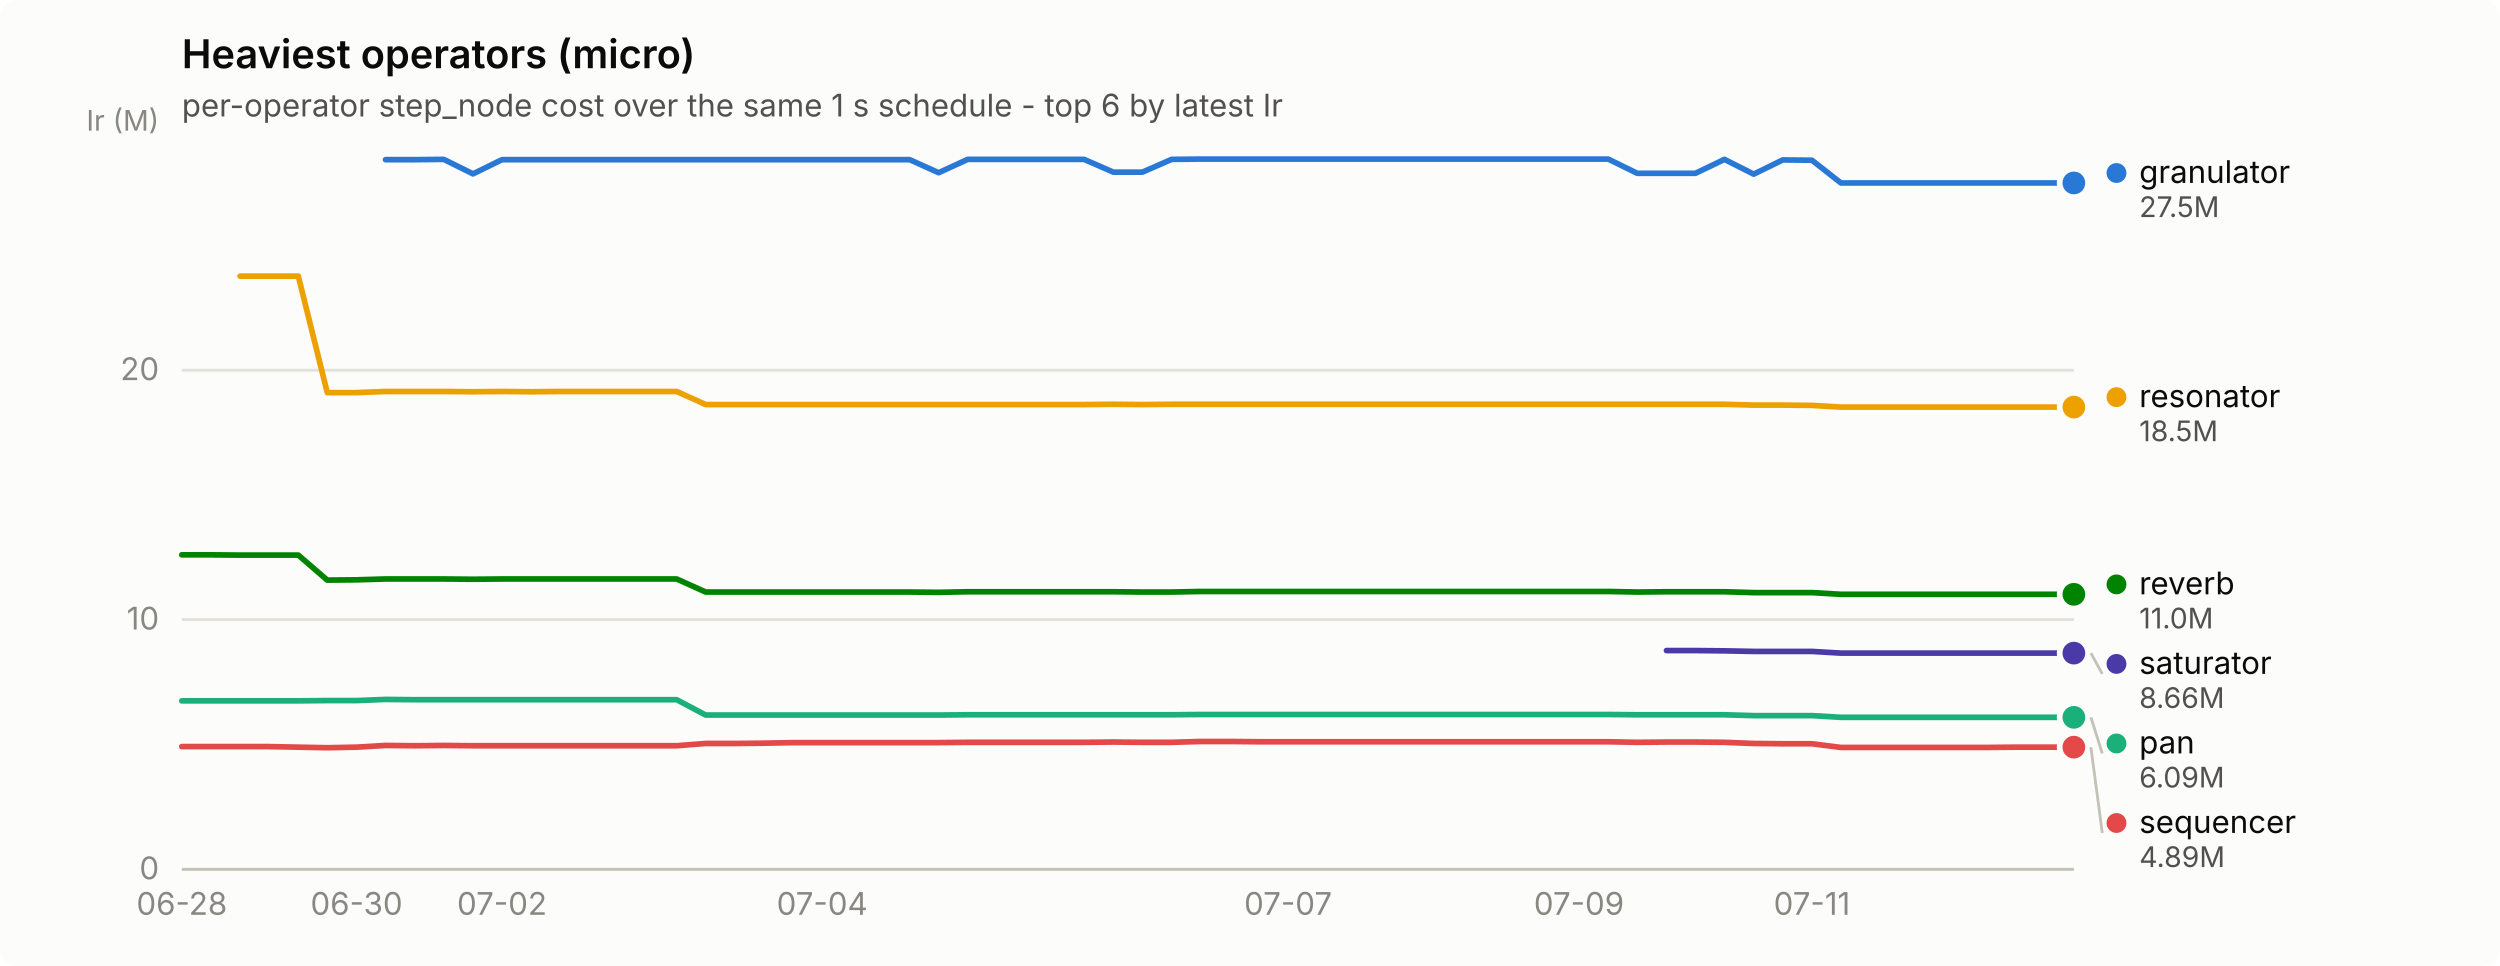
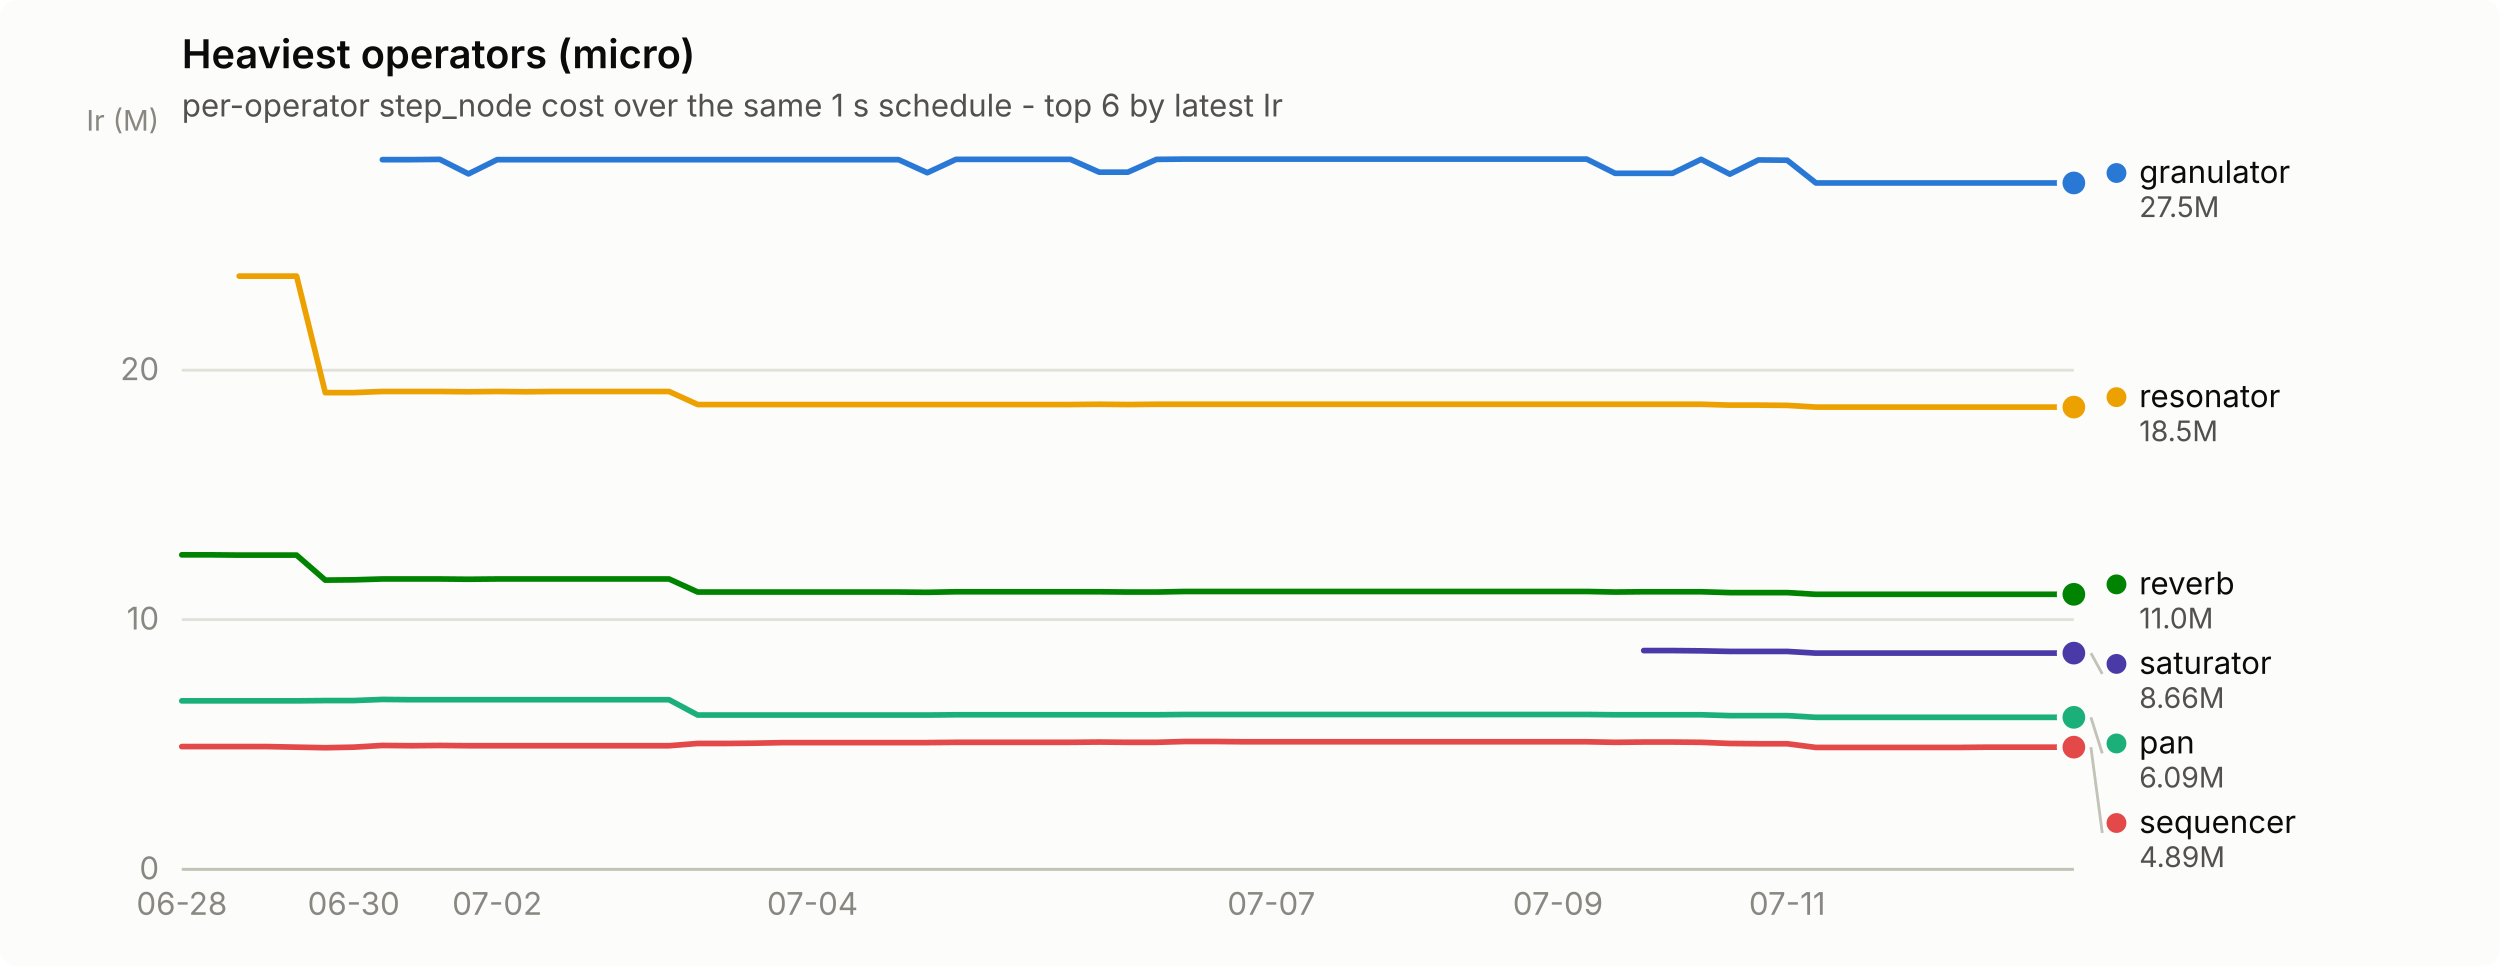
<svg xmlns="http://www.w3.org/2000/svg" width="880" height="340" viewBox="0 0 880 340" role="img" aria-label="Heaviest operators (micro)">
  <rect width="880" height="340" rx="6" fill="#fcfcfb" />
  <text x="64" y="24" font-family="system-ui, -apple-system, &quot;Segoe UI&quot;, sans-serif" font-size="14" font-weight="600" fill="#0b0b0b">Heaviest operators (micro)</text>
  <text x="64" y="41" font-family="system-ui, -apple-system, &quot;Segoe UI&quot;, sans-serif" font-size="11" fill="#52514e">per-operator step_node cost over the same 1 s schedule - top 6 by latest Ir</text>
  <line x1="64" y1="306.0" x2="730" y2="306.0" stroke="#e1e0d9" stroke-width="1" />
  <text x="56" y="309.5" text-anchor="end" font-family="system-ui, -apple-system, &quot;Segoe UI&quot;, sans-serif" font-size="11" style="font-variant-numeric: tabular-nums" fill="#898781">0</text>
  <line x1="64" y1="218.1" x2="730" y2="218.1" stroke="#e1e0d9" stroke-width="1" />
  <text x="56" y="221.6" text-anchor="end" font-family="system-ui, -apple-system, &quot;Segoe UI&quot;, sans-serif" font-size="11" style="font-variant-numeric: tabular-nums" fill="#898781">10</text>
  <line x1="64" y1="130.3" x2="730" y2="130.3" stroke="#e1e0d9" stroke-width="1" />
  <text x="56" y="133.8" text-anchor="end" font-family="system-ui, -apple-system, &quot;Segoe UI&quot;, sans-serif" font-size="11" style="font-variant-numeric: tabular-nums" fill="#898781">20</text>
  <text x="56" y="46" text-anchor="end" font-family="system-ui, -apple-system, &quot;Segoe UI&quot;, sans-serif" font-size="10" fill="#898781">Ir (M)</text>
  <line x1="64" y1="306" x2="730" y2="306" stroke="#c3c2b7" stroke-width="1" />
  <text x="64.0" y="322" text-anchor="middle" font-family="system-ui, -apple-system, &quot;Segoe UI&quot;, sans-serif" font-size="11" style="font-variant-numeric: tabular-nums" fill="#898781">06-28</text>
-   <text x="125.5" y="322" text-anchor="middle" font-family="system-ui, -apple-system, &quot;Segoe UI&quot;, sans-serif" font-size="11" style="font-variant-numeric: tabular-nums" fill="#898781">06-30</text>
-   <text x="176.7" y="322" text-anchor="middle" font-family="system-ui, -apple-system, &quot;Segoe UI&quot;, sans-serif" font-size="11" style="font-variant-numeric: tabular-nums" fill="#898781">07-02</text>
-   <text x="289.4" y="322" text-anchor="middle" font-family="system-ui, -apple-system, &quot;Segoe UI&quot;, sans-serif" font-size="11" style="font-variant-numeric: tabular-nums" fill="#898781">07-04</text>
-   <text x="453.4" y="322" text-anchor="middle" font-family="system-ui, -apple-system, &quot;Segoe UI&quot;, sans-serif" font-size="11" style="font-variant-numeric: tabular-nums" fill="#898781">07-07</text>
-   <text x="555.8" y="322" text-anchor="middle" font-family="system-ui, -apple-system, &quot;Segoe UI&quot;, sans-serif" font-size="11" style="font-variant-numeric: tabular-nums" fill="#898781">07-09</text>
-   <text x="637.8" y="322" text-anchor="middle" font-family="system-ui, -apple-system, &quot;Segoe UI&quot;, sans-serif" font-size="11" style="font-variant-numeric: tabular-nums" fill="#898781">07-11</text>
-   <path d="M135.7,56.2 L146.0,56.2 L156.2,56.1 L166.5,61.2 L176.7,56.2 L187.0,56.2 L197.2,56.2 L207.4,56.2 L217.7,56.2 L227.9,56.2 L238.2,56.2 L248.4,56.2 L258.7,56.2 L268.9,56.2 L279.2,56.2 L289.4,56.2 L299.7,56.2 L309.9,56.2 L320.2,56.2 L330.4,60.8 L340.6,56.1 L350.9,56.1 L361.1,56.1 L371.4,56.1 L381.6,56.1 L391.9,60.6 L402.1,60.6 L412.4,56.1 L422.6,56.0 L432.9,56.0 L443.1,56.0 L453.4,56.0 L463.6,56.0 L473.8,56.0 L484.1,56.0 L494.3,56.0 L504.6,56.0 L514.8,56.0 L525.1,56.0 L535.3,56.0 L545.6,56.0 L555.8,56.0 L566.1,56.0 L576.3,61.0 L586.6,61.0 L596.8,61.0 L607.0,56.1 L617.3,61.3 L627.5,56.3 L637.8,56.4 L648.0,64.4 L658.3,64.4 L668.5,64.4 L678.8,64.4 L689.0,64.4 L699.3,64.4 L709.5,64.4 L719.8,64.4 L730.0,64.4" fill="none" stroke="#2a78d6" stroke-width="2" stroke-linejoin="round" stroke-linecap="round" />
+   <text x="124.5" y="322" text-anchor="middle" font-family="system-ui, -apple-system, &quot;Segoe UI&quot;, sans-serif" font-size="11" style="font-variant-numeric: tabular-nums" fill="#898781">06-30</text>
+   <text x="175.0" y="322" text-anchor="middle" font-family="system-ui, -apple-system, &quot;Segoe UI&quot;, sans-serif" font-size="11" style="font-variant-numeric: tabular-nums" fill="#898781">07-02</text>
+   <text x="286.0" y="322" text-anchor="middle" font-family="system-ui, -apple-system, &quot;Segoe UI&quot;, sans-serif" font-size="11" style="font-variant-numeric: tabular-nums" fill="#898781">07-04</text>
+   <text x="447.5" y="322" text-anchor="middle" font-family="system-ui, -apple-system, &quot;Segoe UI&quot;, sans-serif" font-size="11" style="font-variant-numeric: tabular-nums" fill="#898781">07-07</text>
+   <text x="548.4" y="322" text-anchor="middle" font-family="system-ui, -apple-system, &quot;Segoe UI&quot;, sans-serif" font-size="11" style="font-variant-numeric: tabular-nums" fill="#898781">07-09</text>
+   <text x="629.1" y="322" text-anchor="middle" font-family="system-ui, -apple-system, &quot;Segoe UI&quot;, sans-serif" font-size="11" style="font-variant-numeric: tabular-nums" fill="#898781">07-11</text>
+   <path d="M134.6,56.2 L144.7,56.2 L154.8,56.1 L164.9,61.2 L175.0,56.2 L185.1,56.2 L195.2,56.2 L205.3,56.2 L215.4,56.2 L225.5,56.2 L235.5,56.2 L245.6,56.2 L255.7,56.2 L265.8,56.2 L275.9,56.2 L286.0,56.2 L296.1,56.2 L306.2,56.2 L316.3,56.2 L326.4,60.8 L336.5,56.1 L346.5,56.1 L356.6,56.1 L366.7,56.1 L376.8,56.1 L386.9,60.6 L397.0,60.6 L407.1,56.1 L417.2,56.0 L427.3,56.0 L437.4,56.0 L447.5,56.0 L457.5,56.0 L467.6,56.0 L477.7,56.0 L487.8,56.0 L497.9,56.0 L508.0,56.0 L518.1,56.0 L528.2,56.0 L538.3,56.0 L548.4,56.0 L558.5,56.0 L568.5,61.0 L578.6,61.0 L588.7,61.0 L598.8,56.1 L608.9,61.3 L619.0,56.3 L629.1,56.4 L639.2,64.4 L649.3,64.4 L659.4,64.4 L669.5,64.4 L679.5,64.4 L689.6,64.4 L699.7,64.4 L709.8,64.4 L719.9,64.4 L730.0,64.4" fill="none" stroke="#2a78d6" stroke-width="2" stroke-linejoin="round" stroke-linecap="round" />
  <circle cx="730.0" cy="64.4" r="6" fill="#fcfcfb" />
  <circle cx="730.0" cy="64.4" r="4" fill="#2a78d6" />
-   <path d="M64.0,246.7 L74.2,246.7 L84.5,246.7 L94.7,246.7 L105.0,246.7 L115.2,246.6 L125.5,246.6 L135.7,246.2 L146.0,246.3 L156.2,246.3 L166.5,246.3 L176.7,246.3 L187.0,246.3 L197.2,246.3 L207.4,246.3 L217.7,246.3 L227.9,246.3 L238.2,246.3 L248.4,251.7 L258.7,251.7 L268.9,251.7 L279.2,251.7 L289.4,251.7 L299.7,251.7 L309.9,251.7 L320.2,251.7 L330.4,251.7 L340.6,251.6 L350.9,251.6 L361.1,251.6 L371.4,251.6 L381.6,251.6 L391.9,251.6 L402.1,251.6 L412.4,251.6 L422.6,251.5 L432.9,251.5 L443.1,251.5 L453.4,251.5 L463.6,251.5 L473.8,251.5 L484.1,251.5 L494.3,251.5 L504.6,251.5 L514.8,251.5 L525.1,251.5 L535.3,251.5 L545.6,251.5 L555.8,251.5 L566.1,251.5 L576.3,251.6 L586.6,251.6 L596.8,251.6 L607.0,251.6 L617.3,251.9 L627.5,251.9 L637.8,251.9 L648.0,252.5 L658.3,252.5 L668.5,252.5 L678.8,252.5 L689.0,252.5 L699.3,252.5 L709.5,252.5 L719.8,252.5 L730.0,252.5" fill="none" stroke="#1baf7a" stroke-width="2" stroke-linejoin="round" stroke-linecap="round" />
+   <path d="M64.0,246.7 L74.1,246.7 L84.2,246.7 L94.3,246.7 L104.4,246.7 L114.5,246.6 L124.5,246.6 L134.6,246.2 L144.7,246.3 L154.8,246.3 L164.9,246.3 L175.0,246.3 L185.1,246.3 L195.2,246.3 L205.3,246.3 L215.4,246.3 L225.5,246.3 L235.5,246.3 L245.6,251.7 L255.7,251.7 L265.8,251.7 L275.9,251.7 L286.0,251.7 L296.1,251.7 L306.2,251.7 L316.3,251.7 L326.4,251.7 L336.5,251.6 L346.5,251.6 L356.6,251.6 L366.7,251.6 L376.8,251.6 L386.9,251.6 L397.0,251.6 L407.1,251.6 L417.2,251.5 L427.3,251.5 L437.4,251.5 L447.5,251.5 L457.5,251.5 L467.6,251.5 L477.7,251.5 L487.8,251.5 L497.9,251.5 L508.0,251.5 L518.1,251.5 L528.2,251.5 L538.3,251.5 L548.4,251.5 L558.5,251.5 L568.5,251.6 L578.6,251.6 L588.7,251.6 L598.8,251.6 L608.9,251.9 L619.0,251.9 L629.1,251.9 L639.2,252.5 L649.3,252.5 L659.4,252.5 L669.5,252.5 L679.5,252.5 L689.6,252.5 L699.7,252.5 L709.8,252.5 L719.9,252.5 L730.0,252.5" fill="none" stroke="#1baf7a" stroke-width="2" stroke-linejoin="round" stroke-linecap="round" />
  <circle cx="730.0" cy="252.5" r="6" fill="#fcfcfb" />
  <circle cx="730.0" cy="252.5" r="4" fill="#1baf7a" />
-   <path d="M84.5,97.2 L94.7,97.2 L105.0,97.2 L115.2,138.2 L125.5,138.2 L135.7,137.8 L146.0,137.8 L156.2,137.8 L166.5,137.9 L176.7,137.8 L187.0,137.9 L197.2,137.8 L207.4,137.8 L217.7,137.8 L227.9,137.8 L238.2,137.8 L248.4,142.4 L258.7,142.4 L268.9,142.4 L279.2,142.4 L289.4,142.4 L299.7,142.4 L309.9,142.4 L320.2,142.4 L330.4,142.4 L340.6,142.4 L350.9,142.4 L361.1,142.4 L371.4,142.4 L381.6,142.4 L391.9,142.3 L402.1,142.4 L412.4,142.3 L422.6,142.3 L432.9,142.3 L443.1,142.3 L453.4,142.3 L463.6,142.3 L473.8,142.3 L484.1,142.3 L494.3,142.3 L504.6,142.3 L514.8,142.3 L525.1,142.3 L535.3,142.3 L545.6,142.3 L555.8,142.3 L566.1,142.3 L576.3,142.3 L586.6,142.3 L596.8,142.3 L607.0,142.3 L617.3,142.6 L627.5,142.6 L637.8,142.7 L648.0,143.3 L658.3,143.3 L668.5,143.3 L678.8,143.3 L689.0,143.3 L699.3,143.3 L709.5,143.3 L719.8,143.3 L730.0,143.3" fill="none" stroke="#eda100" stroke-width="2" stroke-linejoin="round" stroke-linecap="round" />
+   <path d="M84.2,97.2 L94.3,97.2 L104.4,97.2 L114.5,138.2 L124.5,138.2 L134.6,137.8 L144.7,137.8 L154.8,137.8 L164.9,137.9 L175.0,137.8 L185.1,137.9 L195.2,137.8 L205.3,137.8 L215.4,137.8 L225.5,137.8 L235.5,137.8 L245.6,142.4 L255.7,142.4 L265.8,142.4 L275.9,142.4 L286.0,142.4 L296.1,142.4 L306.2,142.4 L316.3,142.4 L326.4,142.4 L336.5,142.4 L346.5,142.4 L356.6,142.4 L366.7,142.4 L376.8,142.4 L386.9,142.3 L397.0,142.4 L407.1,142.3 L417.2,142.3 L427.3,142.3 L437.4,142.3 L447.5,142.3 L457.5,142.3 L467.6,142.3 L477.7,142.3 L487.8,142.3 L497.9,142.3 L508.0,142.3 L518.1,142.3 L528.2,142.3 L538.3,142.3 L548.4,142.3 L558.5,142.3 L568.5,142.3 L578.6,142.3 L588.7,142.3 L598.8,142.3 L608.9,142.6 L619.0,142.6 L629.1,142.7 L639.2,143.3 L649.3,143.3 L659.4,143.3 L669.5,143.3 L679.5,143.3 L689.6,143.3 L699.7,143.3 L709.8,143.3 L719.9,143.3 L730.0,143.3" fill="none" stroke="#eda100" stroke-width="2" stroke-linejoin="round" stroke-linecap="round" />
  <circle cx="730.0" cy="143.3" r="6" fill="#fcfcfb" />
  <circle cx="730.0" cy="143.3" r="4" fill="#eda100" />
-   <path d="M64.0,195.3 L74.2,195.3 L84.5,195.4 L94.7,195.4 L105.0,195.4 L115.2,204.2 L125.5,204.1 L135.7,203.8 L146.0,203.8 L156.2,203.8 L166.5,203.9 L176.7,203.8 L187.0,203.8 L197.2,203.8 L207.4,203.8 L217.7,203.8 L227.9,203.8 L238.2,203.8 L248.4,208.4 L258.7,208.4 L268.9,208.4 L279.2,208.4 L289.4,208.4 L299.7,208.4 L309.9,208.4 L320.2,208.4 L330.4,208.5 L340.6,208.3 L350.9,208.3 L361.1,208.3 L371.4,208.3 L381.6,208.3 L391.9,208.3 L402.1,208.4 L412.4,208.4 L422.6,208.2 L432.9,208.2 L443.1,208.2 L453.4,208.2 L463.6,208.2 L473.8,208.2 L484.1,208.2 L494.3,208.2 L504.6,208.2 L514.8,208.2 L525.1,208.2 L535.3,208.2 L545.6,208.2 L555.8,208.2 L566.1,208.2 L576.3,208.4 L586.6,208.3 L596.8,208.3 L607.0,208.3 L617.3,208.6 L627.5,208.6 L637.8,208.6 L648.0,209.2 L658.3,209.2 L668.5,209.2 L678.8,209.2 L689.0,209.2 L699.3,209.2 L709.5,209.2 L719.8,209.2 L730.0,209.2" fill="none" stroke="#008300" stroke-width="2" stroke-linejoin="round" stroke-linecap="round" />
+   <path d="M64.0,195.3 L74.1,195.3 L84.2,195.4 L94.3,195.4 L104.4,195.4 L114.5,204.2 L124.5,204.1 L134.6,203.8 L144.7,203.8 L154.8,203.8 L164.9,203.9 L175.0,203.8 L185.1,203.8 L195.2,203.8 L205.3,203.8 L215.4,203.8 L225.5,203.8 L235.5,203.8 L245.6,208.4 L255.7,208.4 L265.8,208.4 L275.9,208.4 L286.0,208.4 L296.1,208.4 L306.2,208.4 L316.3,208.4 L326.4,208.5 L336.5,208.3 L346.5,208.3 L356.6,208.3 L366.7,208.3 L376.8,208.3 L386.9,208.3 L397.0,208.4 L407.1,208.4 L417.2,208.2 L427.3,208.2 L437.4,208.2 L447.5,208.2 L457.5,208.2 L467.6,208.2 L477.7,208.2 L487.8,208.2 L497.9,208.2 L508.0,208.2 L518.1,208.2 L528.2,208.2 L538.3,208.2 L548.4,208.2 L558.5,208.2 L568.5,208.4 L578.6,208.3 L588.7,208.3 L598.8,208.3 L608.9,208.6 L619.0,208.6 L629.1,208.6 L639.2,209.2 L649.3,209.2 L659.4,209.2 L669.5,209.2 L679.5,209.2 L689.6,209.2 L699.7,209.2 L709.8,209.2 L719.9,209.2 L730.0,209.2" fill="none" stroke="#008300" stroke-width="2" stroke-linejoin="round" stroke-linecap="round" />
  <circle cx="730.0" cy="209.2" r="6" fill="#fcfcfb" />
  <circle cx="730.0" cy="209.2" r="4" fill="#008300" />
-   <path d="M586.6,229.0 L596.8,229.0 L607.0,229.1 L617.3,229.3 L627.5,229.3 L637.8,229.3 L648.0,229.9 L658.3,229.9 L668.5,229.9 L678.8,229.9 L689.0,229.9 L699.3,229.9 L709.5,229.9 L719.8,229.9 L730.0,229.9" fill="none" stroke="#4a3aa7" stroke-width="2" stroke-linejoin="round" stroke-linecap="round" />
+   <path d="M578.6,229.0 L588.7,229.0 L598.8,229.1 L608.9,229.3 L619.0,229.3 L629.1,229.3 L639.2,229.9 L649.3,229.9 L659.4,229.9 L669.5,229.9 L679.5,229.9 L689.6,229.9 L699.7,229.9 L709.8,229.9 L719.9,229.9 L730.0,229.9" fill="none" stroke="#4a3aa7" stroke-width="2" stroke-linejoin="round" stroke-linecap="round" />
  <circle cx="730.0" cy="229.9" r="6" fill="#fcfcfb" />
  <circle cx="730.0" cy="229.9" r="4" fill="#4a3aa7" />
-   <path d="M64.0,262.8 L74.2,262.8 L84.5,262.8 L94.7,262.8 L105.0,263.0 L115.2,263.2 L125.5,263.0 L135.7,262.4 L146.0,262.5 L156.2,262.4 L166.5,262.5 L176.7,262.5 L187.0,262.5 L197.2,262.5 L207.4,262.5 L217.7,262.5 L227.9,262.5 L238.2,262.5 L248.4,261.7 L258.7,261.7 L268.9,261.6 L279.2,261.4 L289.4,261.4 L299.7,261.4 L309.9,261.4 L320.2,261.4 L330.4,261.4 L340.6,261.3 L350.9,261.3 L361.1,261.3 L371.4,261.3 L381.6,261.3 L391.9,261.2 L402.1,261.3 L412.4,261.3 L422.6,261.0 L432.9,261.0 L443.1,261.1 L453.4,261.1 L463.6,261.1 L473.8,261.1 L484.1,261.1 L494.3,261.1 L504.6,261.1 L514.8,261.1 L525.1,261.1 L535.3,261.1 L545.6,261.1 L555.8,261.1 L566.1,261.1 L576.3,261.3 L586.6,261.2 L596.8,261.2 L607.0,261.3 L617.3,261.7 L627.5,261.8 L637.8,261.8 L648.0,263.1 L658.3,263.1 L668.5,263.1 L678.8,263.1 L689.0,263.1 L699.3,263.1 L709.5,263.0 L719.8,263.0 L730.0,263.0" fill="none" stroke="#e34948" stroke-width="2" stroke-linejoin="round" stroke-linecap="round" />
+   <path d="M64.0,262.8 L74.1,262.8 L84.2,262.8 L94.3,262.8 L104.4,263.0 L114.5,263.2 L124.5,263.0 L134.6,262.4 L144.7,262.5 L154.8,262.4 L164.9,262.5 L175.0,262.5 L185.1,262.5 L195.2,262.5 L205.3,262.5 L215.4,262.5 L225.5,262.5 L235.5,262.5 L245.6,261.7 L255.7,261.7 L265.8,261.6 L275.9,261.4 L286.0,261.4 L296.1,261.4 L306.2,261.4 L316.3,261.4 L326.4,261.4 L336.5,261.3 L346.5,261.3 L356.6,261.3 L366.7,261.3 L376.8,261.3 L386.9,261.2 L397.0,261.3 L407.1,261.3 L417.2,261.0 L427.3,261.0 L437.4,261.1 L447.5,261.1 L457.5,261.1 L467.6,261.1 L477.7,261.1 L487.8,261.1 L497.9,261.1 L508.0,261.1 L518.1,261.1 L528.2,261.1 L538.3,261.1 L548.4,261.1 L558.5,261.1 L568.5,261.3 L578.6,261.2 L588.7,261.2 L598.8,261.3 L608.9,261.7 L619.0,261.8 L629.1,261.8 L639.2,263.1 L649.3,263.1 L659.4,263.1 L669.5,263.1 L679.5,263.1 L689.6,263.1 L699.7,263.0 L709.8,263.0 L719.9,263.0 L730.0,263.0" fill="none" stroke="#e34948" stroke-width="2" stroke-linejoin="round" stroke-linecap="round" />
  <circle cx="730.0" cy="263.0" r="6" fill="#fcfcfb" />
  <circle cx="730.0" cy="263.0" r="4" fill="#e34948" />
  <circle cx="745.0" cy="60.9" r="3.5" fill="#2a78d6" />
  <text x="753.0" y="64.4" font-family="system-ui, -apple-system, &quot;Segoe UI&quot;, sans-serif" font-size="11" fill="#0b0b0b">granulator</text>
  <text x="753.0" y="76.4" font-family="system-ui, -apple-system, &quot;Segoe UI&quot;, sans-serif" font-size="10" style="font-variant-numeric: tabular-nums" fill="#52514e">27.5M</text>
  <circle cx="745.0" cy="139.8" r="3.5" fill="#eda100" />
  <text x="753.0" y="143.3" font-family="system-ui, -apple-system, &quot;Segoe UI&quot;, sans-serif" font-size="11" fill="#0b0b0b">resonator</text>
  <text x="753.0" y="155.3" font-family="system-ui, -apple-system, &quot;Segoe UI&quot;, sans-serif" font-size="10" style="font-variant-numeric: tabular-nums" fill="#52514e">18.5M</text>
  <circle cx="745.0" cy="205.7" r="3.5" fill="#008300" />
  <text x="753.0" y="209.2" font-family="system-ui, -apple-system, &quot;Segoe UI&quot;, sans-serif" font-size="11" fill="#0b0b0b">reverb</text>
  <text x="753.0" y="221.2" font-family="system-ui, -apple-system, &quot;Segoe UI&quot;, sans-serif" font-size="10" style="font-variant-numeric: tabular-nums" fill="#52514e">11.0M</text>
  <line x1="736.0" y1="229.9" x2="740.0" y2="237.2" stroke="#c3c2b7" stroke-width="1" />
  <circle cx="745.0" cy="233.7" r="3.5" fill="#4a3aa7" />
  <text x="753.0" y="237.2" font-family="system-ui, -apple-system, &quot;Segoe UI&quot;, sans-serif" font-size="11" fill="#0b0b0b">saturator</text>
  <text x="753.0" y="249.2" font-family="system-ui, -apple-system, &quot;Segoe UI&quot;, sans-serif" font-size="10" style="font-variant-numeric: tabular-nums" fill="#52514e">8.66M</text>
  <line x1="736.0" y1="252.5" x2="740.0" y2="265.2" stroke="#c3c2b7" stroke-width="1" />
  <circle cx="745.0" cy="261.7" r="3.5" fill="#1baf7a" />
  <text x="753.0" y="265.2" font-family="system-ui, -apple-system, &quot;Segoe UI&quot;, sans-serif" font-size="11" fill="#0b0b0b">pan</text>
  <text x="753.0" y="277.2" font-family="system-ui, -apple-system, &quot;Segoe UI&quot;, sans-serif" font-size="10" style="font-variant-numeric: tabular-nums" fill="#52514e">6.09M</text>
  <line x1="736.0" y1="263.0" x2="740.0" y2="293.2" stroke="#c3c2b7" stroke-width="1" />
  <circle cx="745.0" cy="289.7" r="3.5" fill="#e34948" />
  <text x="753.0" y="293.2" font-family="system-ui, -apple-system, &quot;Segoe UI&quot;, sans-serif" font-size="11" fill="#0b0b0b">sequencer</text>
  <text x="753.0" y="305.2" font-family="system-ui, -apple-system, &quot;Segoe UI&quot;, sans-serif" font-size="10" style="font-variant-numeric: tabular-nums" fill="#52514e">4.89M</text>
</svg>
